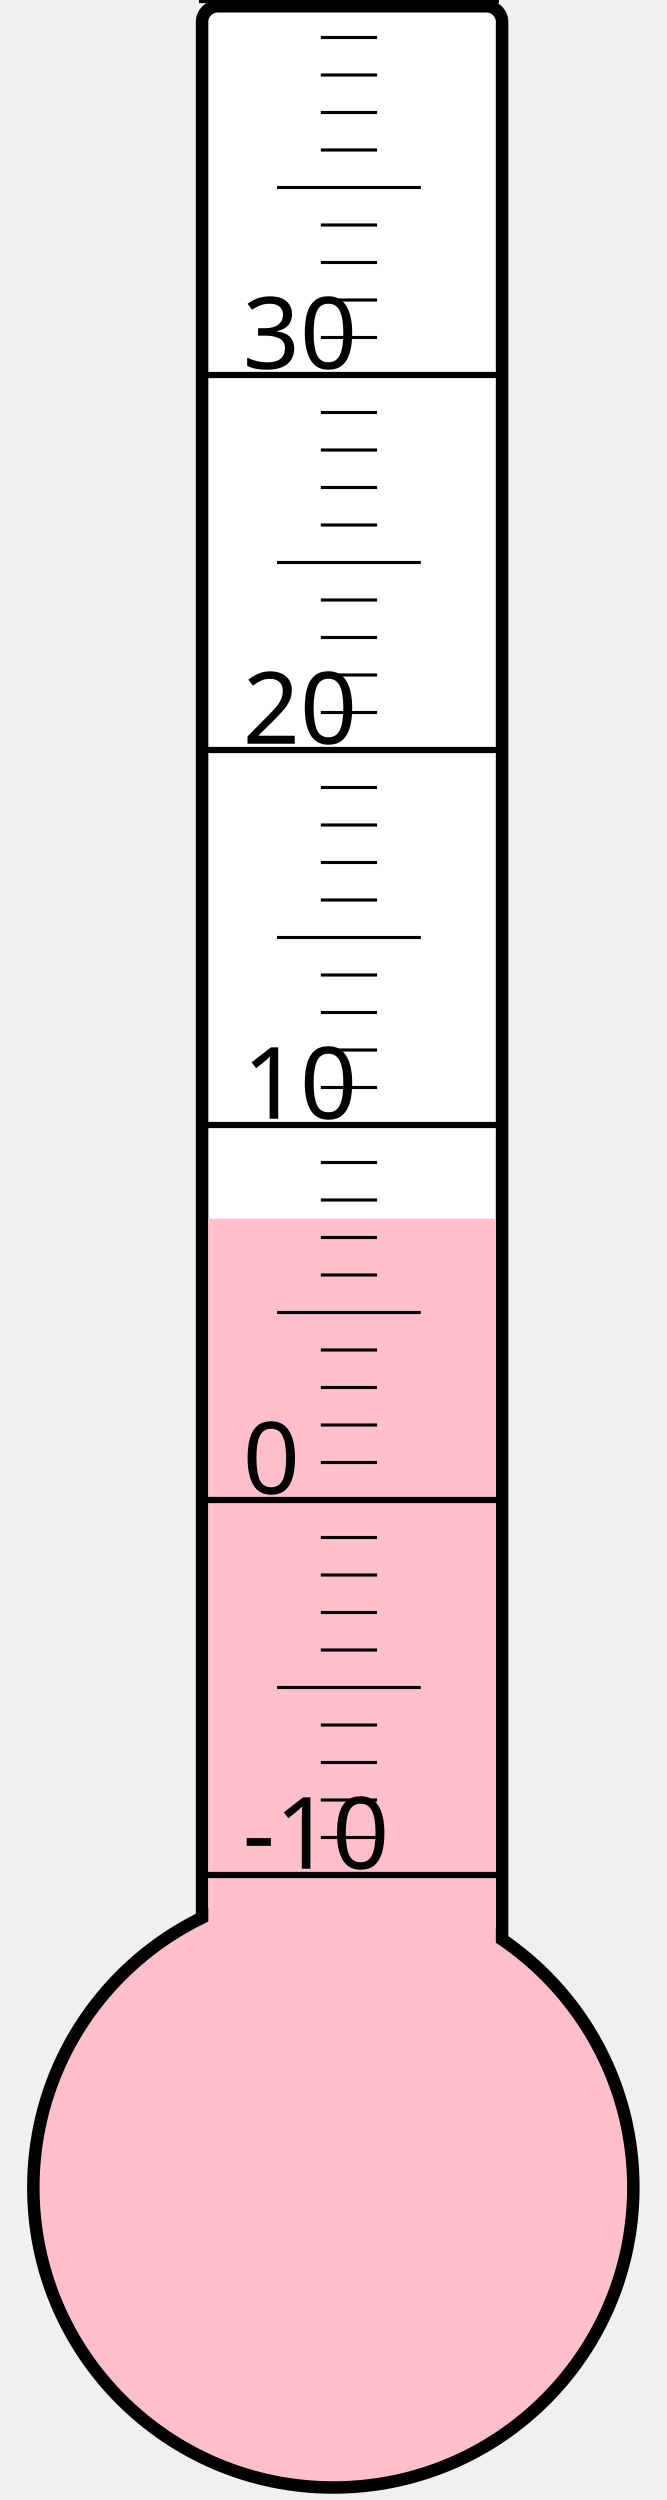
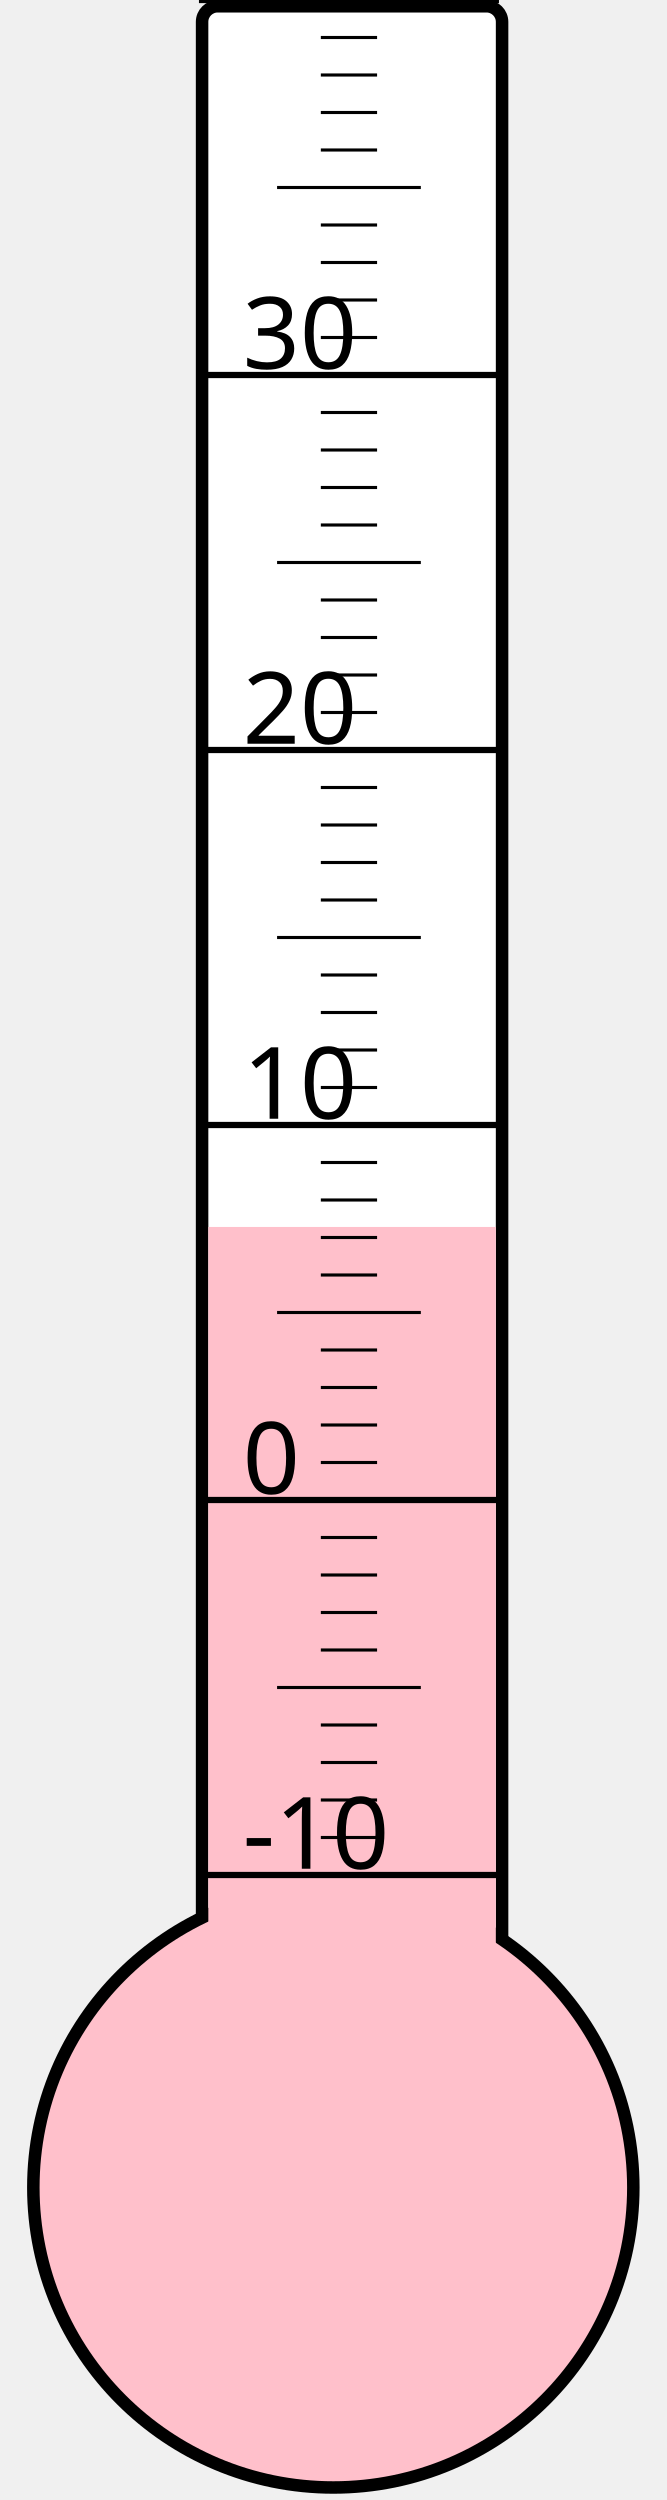
<svg xmlns="http://www.w3.org/2000/svg" width="40px" height="150px" viewBox="0 0 200 800">
  <rect width="200" height="800" x="0" y="0" style="fill: #ffffeb; fill-opacity: 0;" />
  <rect width="96" height="680" x="58" y="2" rx="5" ry="5" style="fill: white; fill-opacity: 1; stroke: black; stroke-width: 4;" />
  <circle cx="100" cy="700" r="96" style="fill: pink; stroke: black; stroke-width: 4;" />
-   <rect width="92" height="310.0" x="60" y="390.0" style="fill: pink; fill-opacity: 1; stroke-width: 0;" />
+   <rect width="92" height="307.375" x="60" y="392.625" style="fill: pink; fill-opacity: 1; stroke-width: 0;" />
  <text x="71" y="598" style="font-family: sans-serif; font-size: 24pt;">-10</text>
  <text x="71" y="478" style="font-family: sans-serif; font-size: 24pt;">0</text>
  <text x="71" y="358" style="font-family: sans-serif; font-size: 24pt;">10</text>
  <text x="71" y="238" style="font-family: sans-serif; font-size: 24pt;">20</text>
  <text x="71" y="118" style="font-family: sans-serif; font-size: 24pt;">30</text>
  <g style="stroke: black;">
    <line x1="57" y1="600" x2="153" y2="600" style="stroke-width: 2;" />
    <line x1="96" y1="588" x2="114" y2="588" style="stroke-width: 1;" />
    <line x1="96" y1="576" x2="114" y2="576" style="stroke-width: 1;" />
    <line x1="96" y1="564" x2="114" y2="564" style="stroke-width: 1;" />
    <line x1="96" y1="552" x2="114" y2="552" style="stroke-width: 1;" />
    <line x1="82" y1="540" x2="128" y2="540" style="stroke-width: 1;" />
    <line x1="96" y1="528" x2="114" y2="528" style="stroke-width: 1;" />
    <line x1="96" y1="516" x2="114" y2="516" style="stroke-width: 1;" />
    <line x1="96" y1="504" x2="114" y2="504" style="stroke-width: 1;" />
    <line x1="96" y1="492" x2="114" y2="492" style="stroke-width: 1;" />
    <line x1="57" y1="480" x2="153" y2="480" style="stroke-width: 2;" />
    <line x1="96" y1="468" x2="114" y2="468" style="stroke-width: 1;" />
    <line x1="96" y1="456" x2="114" y2="456" style="stroke-width: 1;" />
    <line x1="96" y1="444" x2="114" y2="444" style="stroke-width: 1;" />
    <line x1="96" y1="432" x2="114" y2="432" style="stroke-width: 1;" />
    <line x1="82" y1="420" x2="128" y2="420" style="stroke-width: 1;" />
    <line x1="96" y1="408" x2="114" y2="408" style="stroke-width: 1;" />
    <line x1="96" y1="396" x2="114" y2="396" style="stroke-width: 1;" />
    <line x1="96" y1="384" x2="114" y2="384" style="stroke-width: 1;" />
    <line x1="96" y1="372" x2="114" y2="372" style="stroke-width: 1;" />
    <line x1="57" y1="360" x2="153" y2="360" style="stroke-width: 2;" />
    <line x1="96" y1="348" x2="114" y2="348" style="stroke-width: 1;" />
    <line x1="96" y1="336" x2="114" y2="336" style="stroke-width: 1;" />
    <line x1="96" y1="324" x2="114" y2="324" style="stroke-width: 1;" />
    <line x1="96" y1="312" x2="114" y2="312" style="stroke-width: 1;" />
    <line x1="82" y1="300" x2="128" y2="300" style="stroke-width: 1;" />
    <line x1="96" y1="288" x2="114" y2="288" style="stroke-width: 1;" />
    <line x1="96" y1="276" x2="114" y2="276" style="stroke-width: 1;" />
    <line x1="96" y1="264" x2="114" y2="264" style="stroke-width: 1;" />
    <line x1="96" y1="252" x2="114" y2="252" style="stroke-width: 1;" />
    <line x1="57" y1="240" x2="153" y2="240" style="stroke-width: 2;" />
    <line x1="96" y1="228" x2="114" y2="228" style="stroke-width: 1;" />
    <line x1="96" y1="216" x2="114" y2="216" style="stroke-width: 1;" />
    <line x1="96" y1="204" x2="114" y2="204" style="stroke-width: 1;" />
    <line x1="96" y1="192" x2="114" y2="192" style="stroke-width: 1;" />
    <line x1="82" y1="180" x2="128" y2="180" style="stroke-width: 1;" />
    <line x1="96" y1="168" x2="114" y2="168" style="stroke-width: 1;" />
    <line x1="96" y1="156" x2="114" y2="156" style="stroke-width: 1;" />
    <line x1="96" y1="144" x2="114" y2="144" style="stroke-width: 1;" />
    <line x1="96" y1="132" x2="114" y2="132" style="stroke-width: 1;" />
    <line x1="57" y1="120" x2="153" y2="120" style="stroke-width: 2;" />
    <line x1="96" y1="108" x2="114" y2="108" style="stroke-width: 1;" />
    <line x1="96" y1="96" x2="114" y2="96" style="stroke-width: 1;" />
    <line x1="96" y1="84" x2="114" y2="84" style="stroke-width: 1;" />
    <line x1="96" y1="72" x2="114" y2="72" style="stroke-width: 1;" />
    <line x1="82" y1="60" x2="128" y2="60" style="stroke-width: 1;" />
    <line x1="96" y1="48" x2="114" y2="48" style="stroke-width: 1;" />
    <line x1="96" y1="36" x2="114" y2="36" style="stroke-width: 1;" />
    <line x1="96" y1="24" x2="114" y2="24" style="stroke-width: 1;" />
    <line x1="96" y1="12" x2="114" y2="12" style="stroke-width: 1;" />
    <line x1="57" y1="0" x2="153" y2="0" style="stroke-width: 2;" />
  </g>
</svg>
